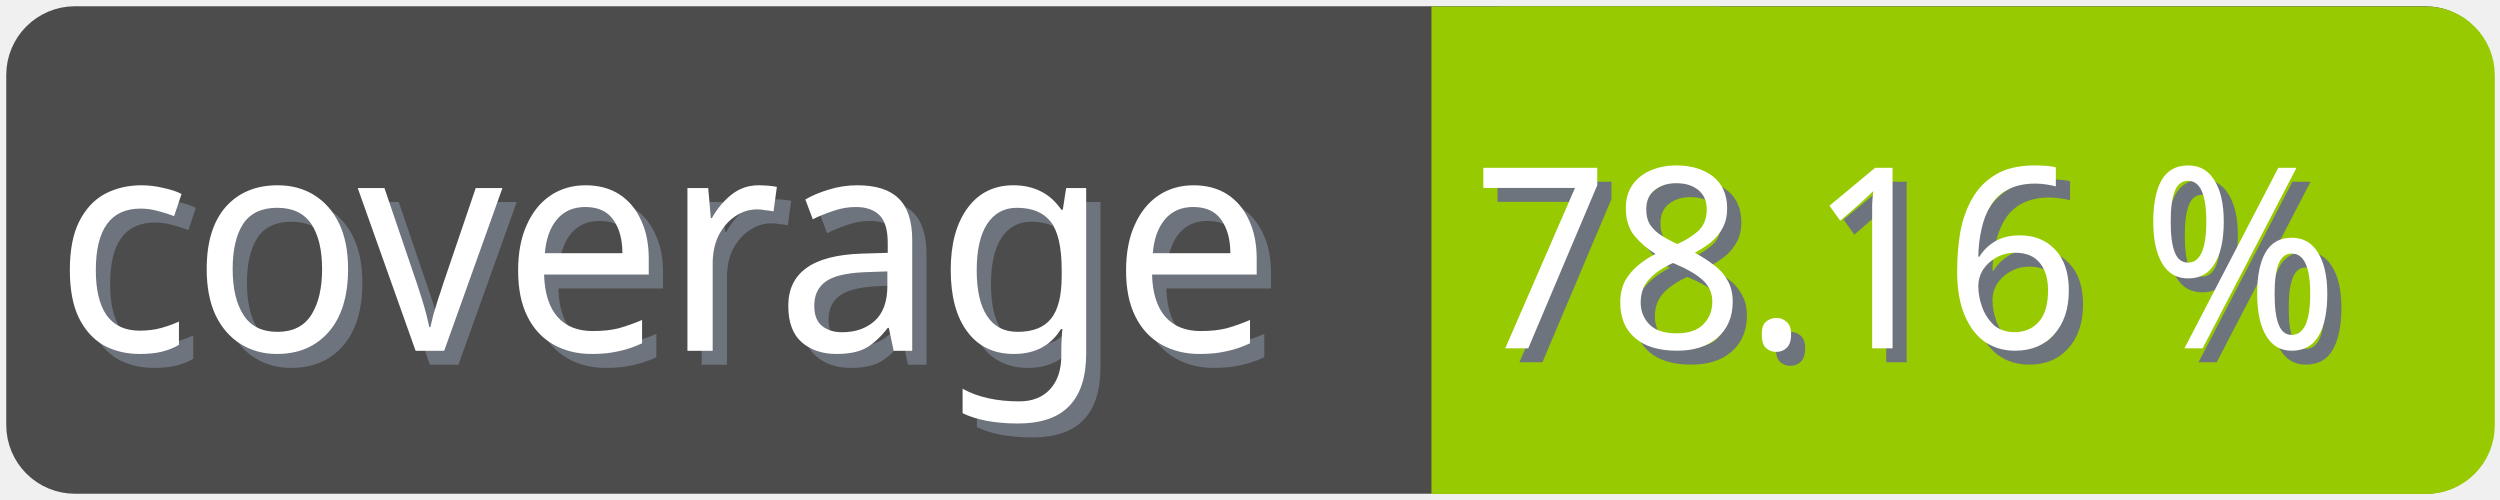
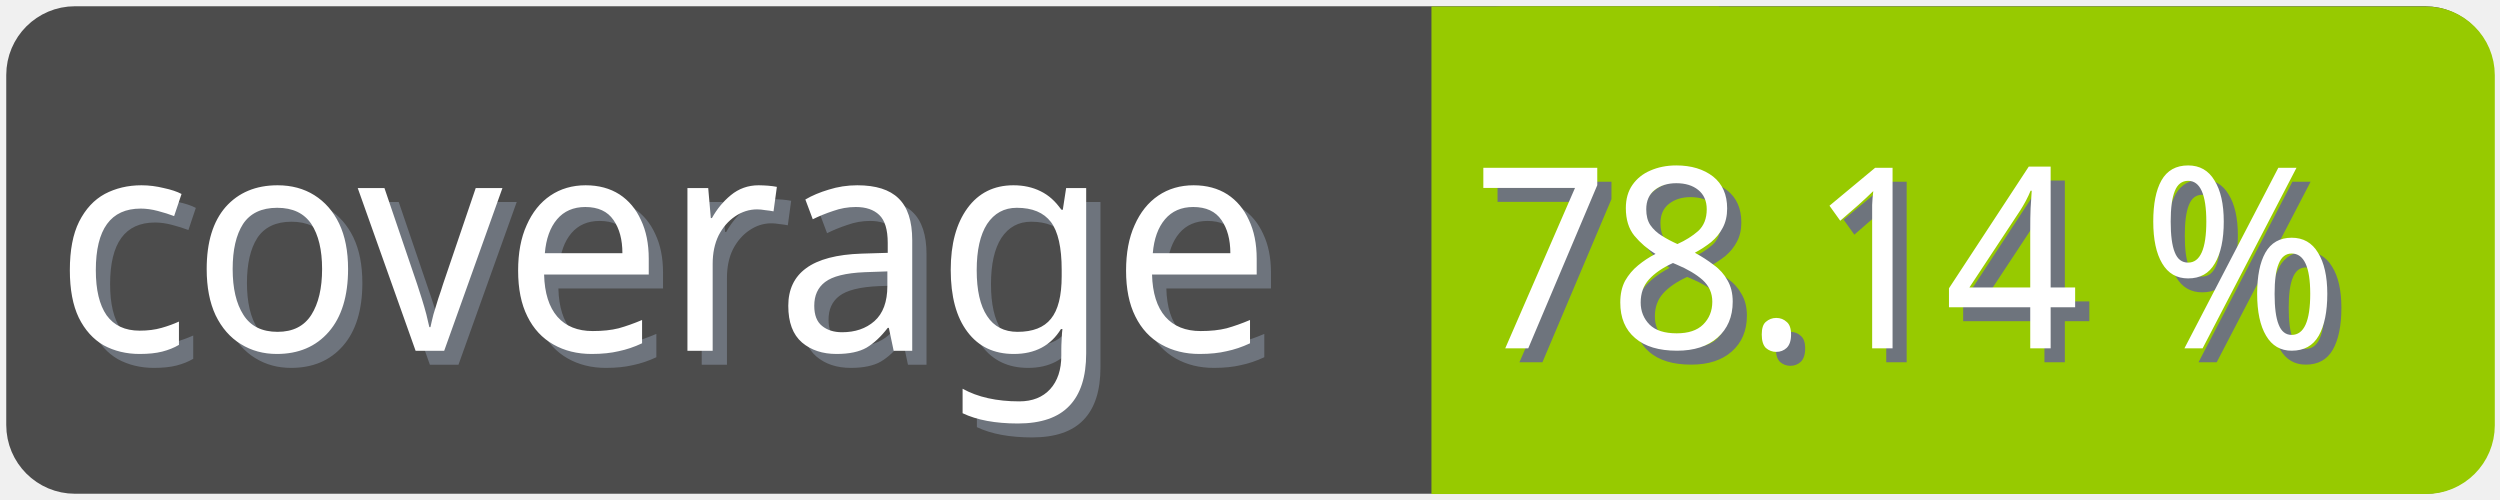
<svg xmlns="http://www.w3.org/2000/svg" width="100" height="20">
  <g>
    <rect fill="none" id="canvas_background" height="22" width="102" y="-1" x="-1" />
  </g>
  <g>
    <rect rx="2" id="svg_1" height="18" width="98" y="1" x="1" stroke-width="1.5" stroke="#4c4c4c" fill="#4c4c4c" />
    <text transform="matrix(0.95, 0, 0, 1.01133, 0.0809801, -0.0237383)" font-weight="normal" xml:space="preserve" text-anchor="start" font-family="'Trebuchet MS', Gadget, sans-serif" font-size="12" id="svg_8" y="14.45" x="2.8" stroke-width="0" stroke="#4c4c4c" fill="#6e747d">coverage</text>
    <text transform="matrix(0.95, 0, 0, 1.01133, 0.0809801, -0.0237383)" font-weight="normal" xml:space="preserve" text-anchor="start" font-family="'Trebuchet MS', Gadget, sans-serif" font-size="12" id="svg_3" y="13.9" x="2.2" stroke-width="0" stroke="#4c4c4c" fill="#ffffff">coverage</text>
    <rect rx="2" id="svg_5" height="18" width="40.905" y="1.011" x="58.137" stroke-width="1.5" stroke="#97ca00" fill="#97ca00" />
    <rect id="svg_7" height="18" width="10" y="1.011" x="58.008" stroke-width="1.5" stroke="#97ca00" fill="#97ca00" />
-     <text transform="matrix(0.95, 0, 0, 1.01133, 0.0809801, -0.0237383)" font-weight="normal" xml:space="preserve" text-anchor="end" font-family="'Trebuchet MS', Gadget, sans-serif" font-size="10" id="svg_10" y="14.35" x="99" stroke-width="0" stroke="#4c4c4c" fill="#6e747d">78.16 %</text>
-     <text transform="matrix(0.95, 0, 0, 1.01133, 0.0809801, -0.0237383)" font-weight="normal" xml:space="preserve" text-anchor="end" font-family="'Trebuchet MS', Gadget, sans-serif" font-size="10" id="svg_9" y="13.8" x="98.4" stroke-width="0" stroke="#4c4c4c" fill="#ffffff">78.16 %</text>
+     <text transform="matrix(0.95, 0, 0, 1.01133, 0.0809801, -0.0237383)" font-weight="normal" xml:space="preserve" text-anchor="end" font-family="'Trebuchet MS', Gadget, sans-serif" font-size="10" id="svg_10" y="14.35" x="99" stroke-width="0" stroke="#4c4c4c" fill="#6e747d">78.14 %</text>
+     <text transform="matrix(0.95, 0, 0, 1.01133, 0.0809801, -0.0237383)" font-weight="normal" xml:space="preserve" text-anchor="end" font-family="'Trebuchet MS', Gadget, sans-serif" font-size="10" id="svg_9" y="13.8" x="98.4" stroke-width="0" stroke="#4c4c4c" fill="#ffffff">78.14 %</text>
  </g>
</svg>
